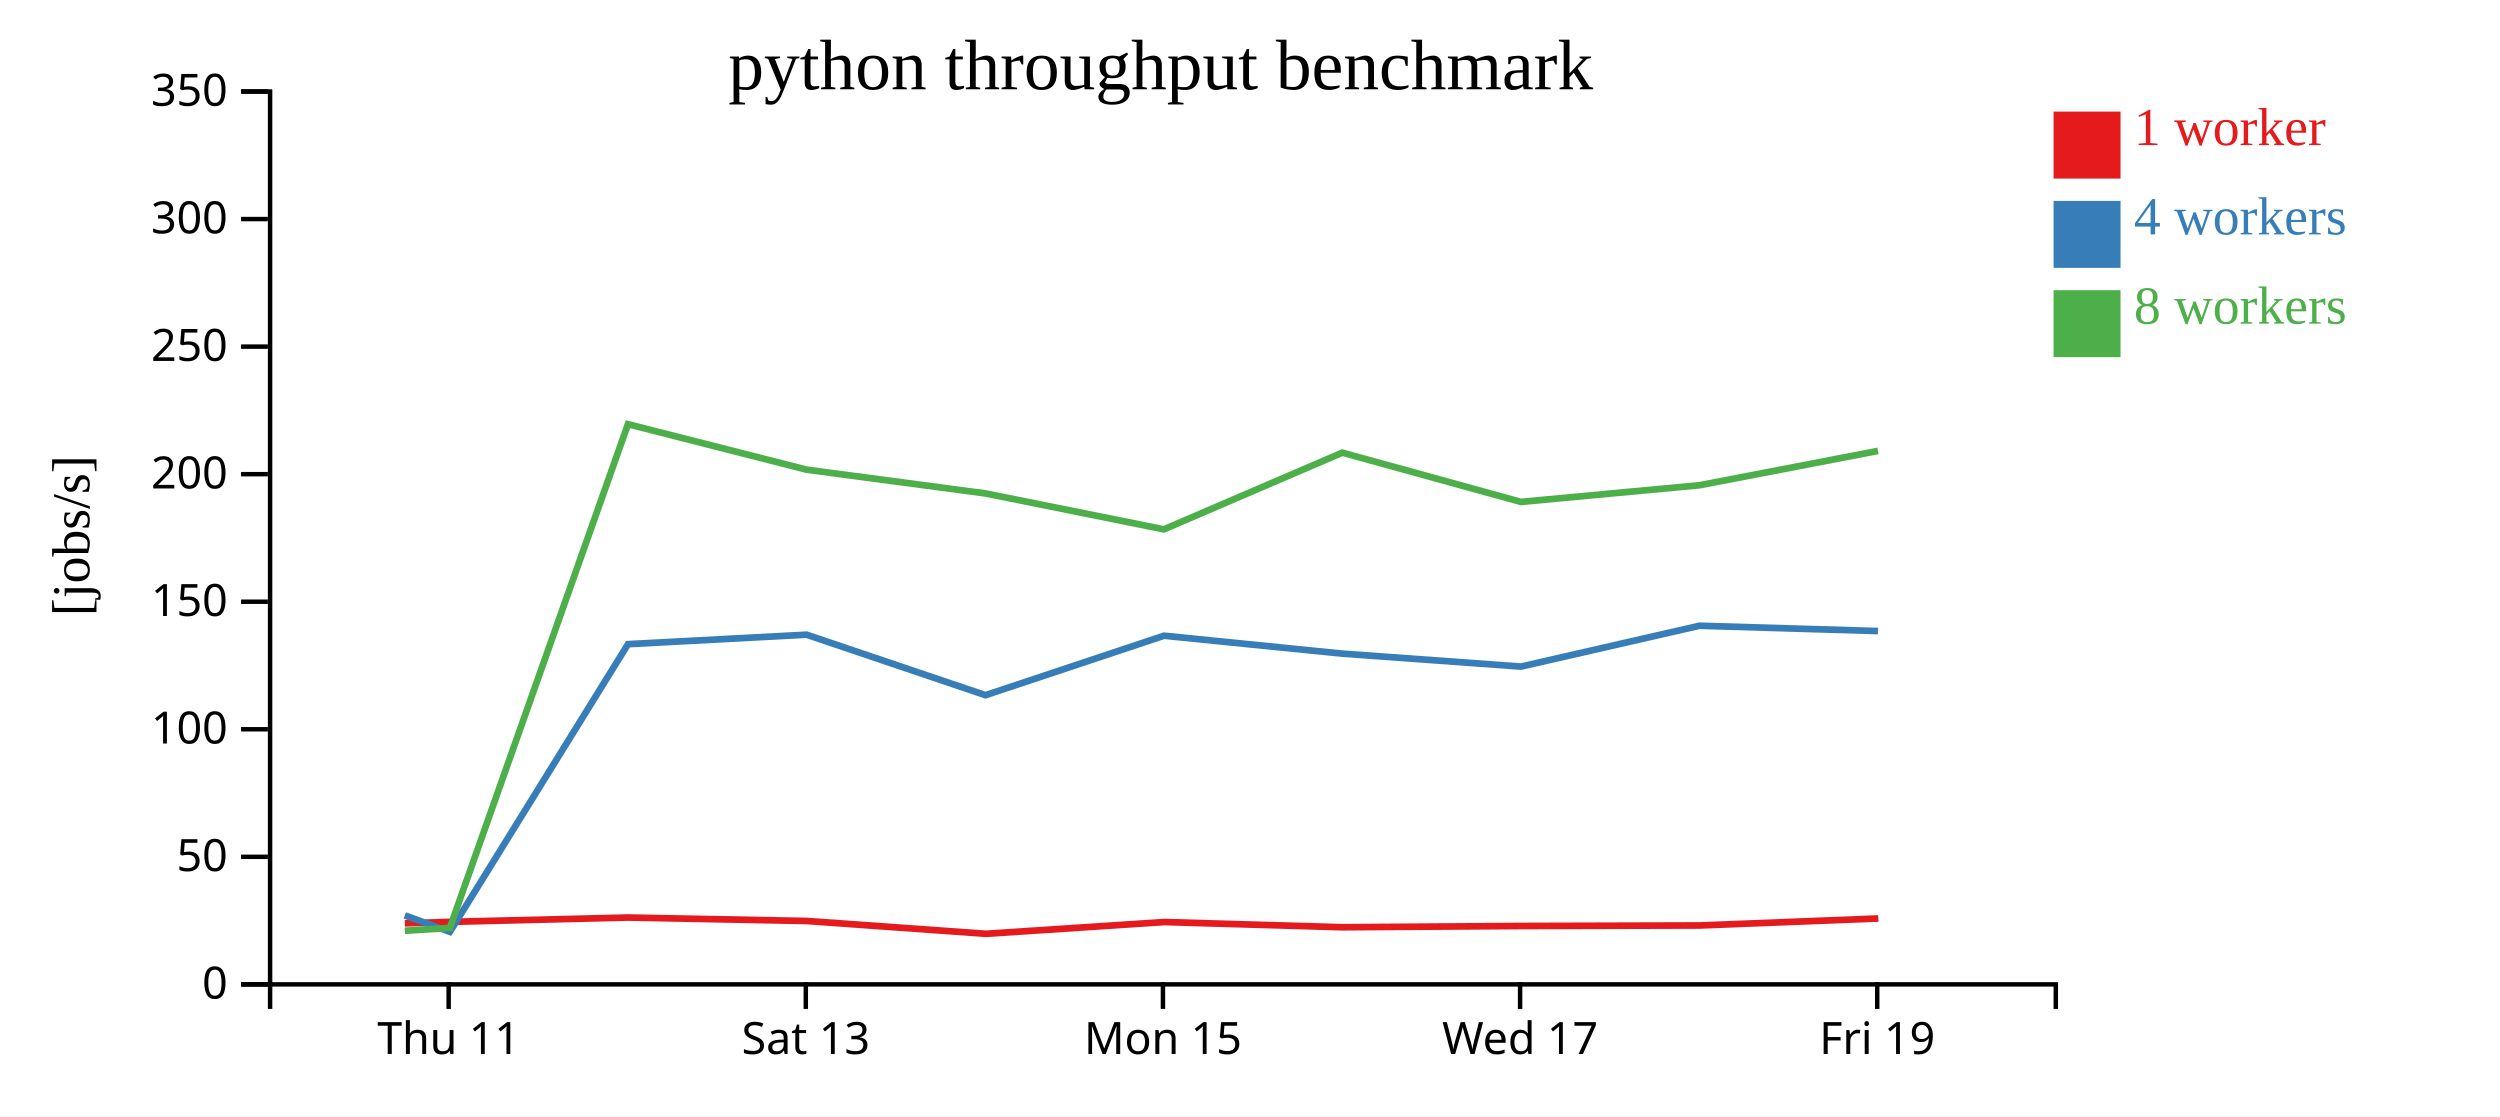
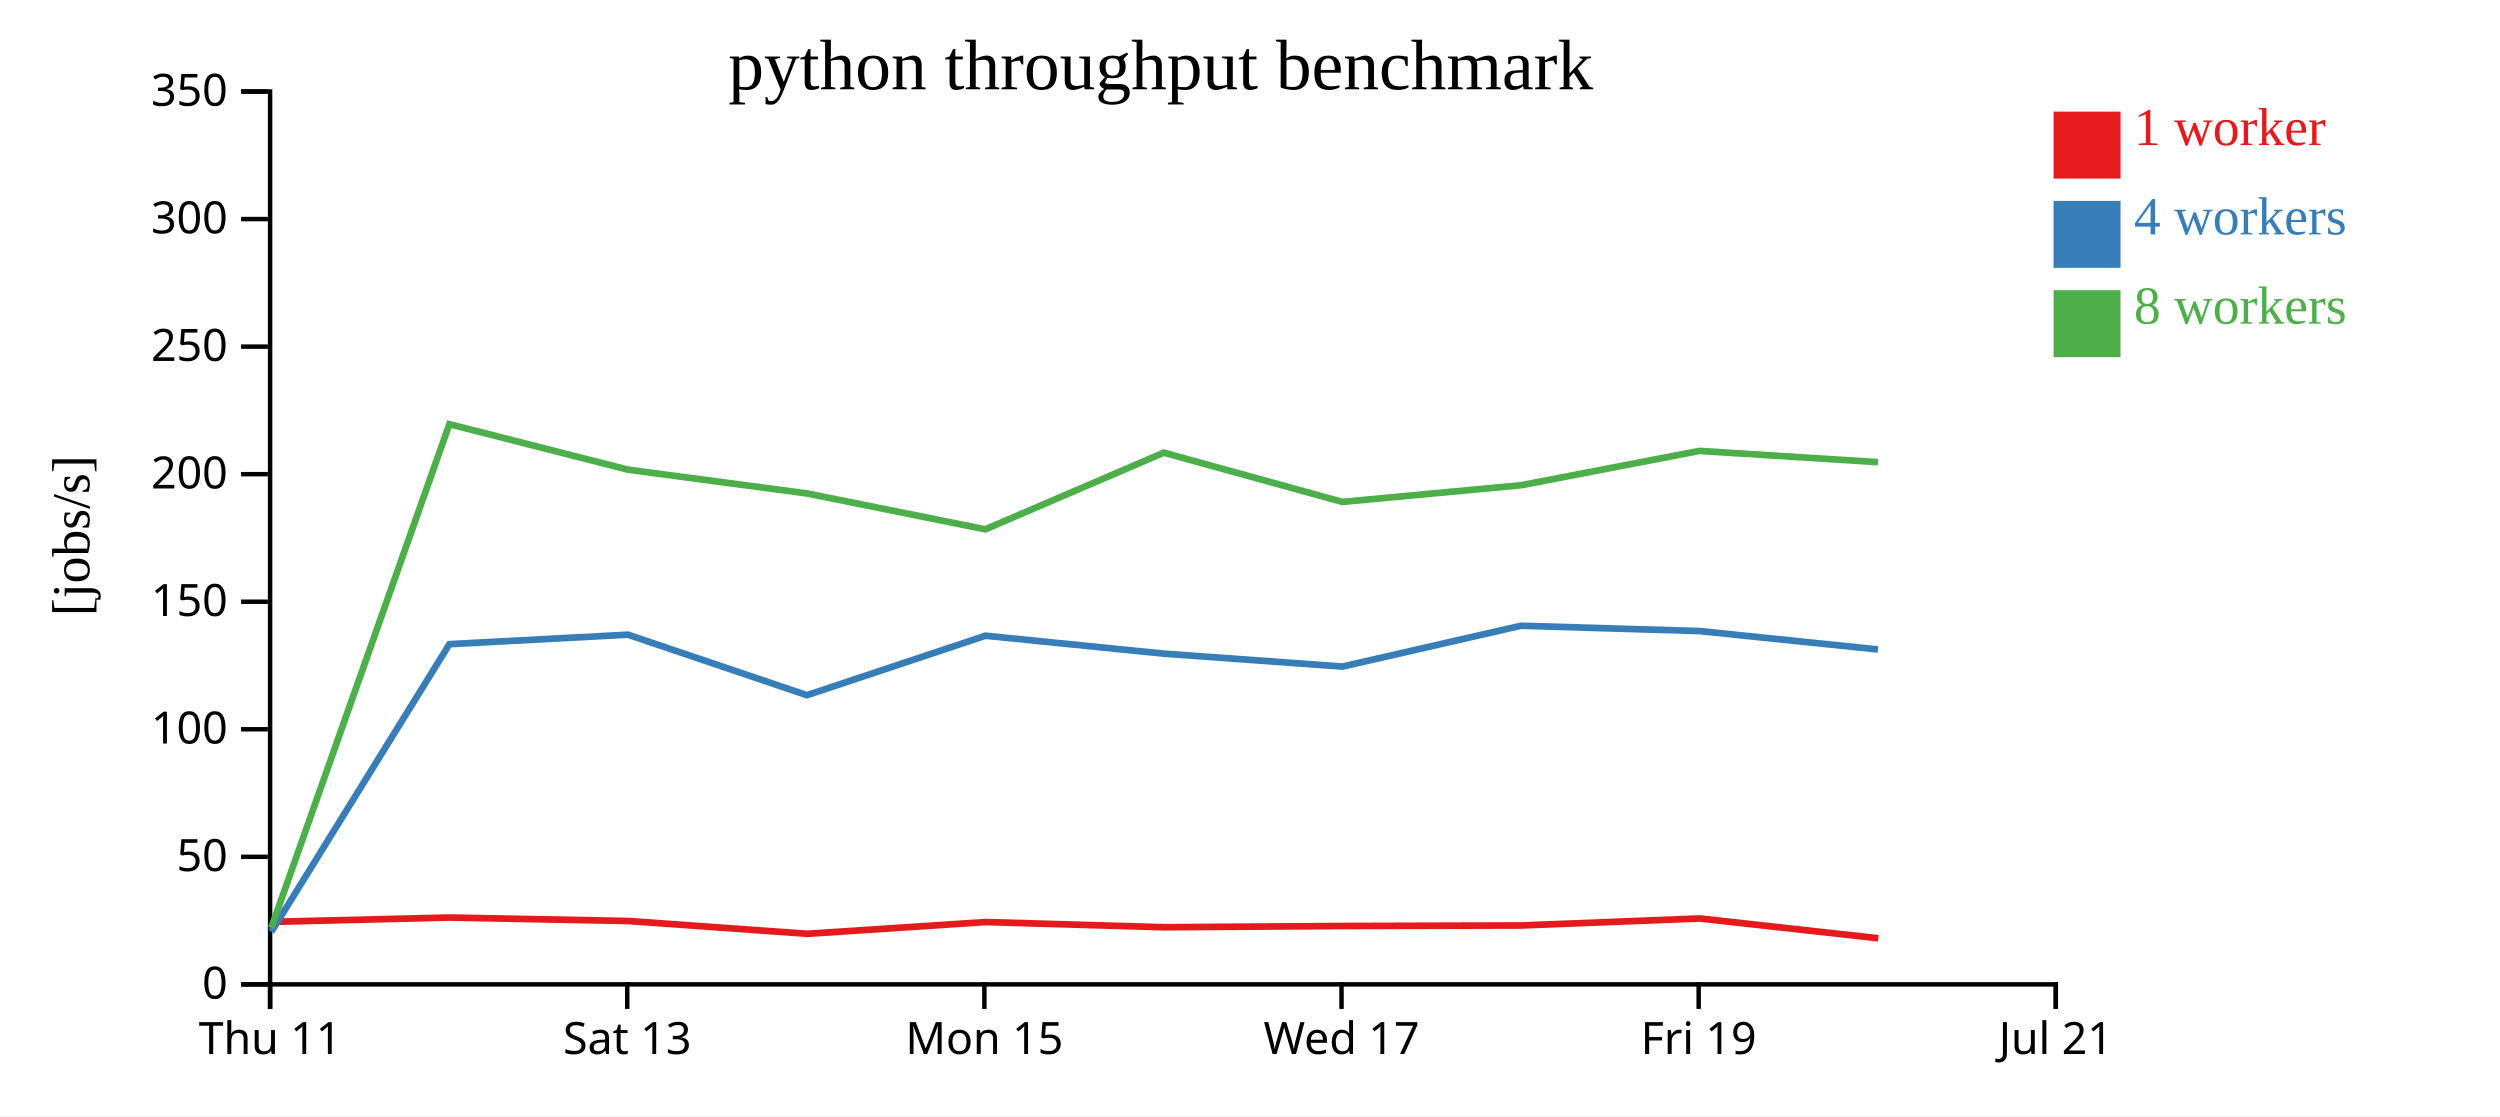
<svg xmlns="http://www.w3.org/2000/svg" width="560" height="250">
  <rect width="100%" height="100%" fill="white" />
  <g transform="translate(60,20)">
    <g transform="translate(0,200)" fill="none" font-size="10" font-family="sans-serif" text-anchor="middle">
      <path class="domain" stroke="currentColor" d="M0.5,6V0.5H400.5V6" />
-       <g class="tick" opacity="1" transform="translate(40.5,0)">
+       <g class="tick" opacity="1" transform="translate(0.5,0)">
        <line stroke="currentColor" y2="6" />
        <text fill="currentColor" y="9" dy="0.71em">Thu 11</text>
      </g>
-       <g class="tick" opacity="1" transform="translate(120.5,0)">
+       <g class="tick" opacity="1" transform="translate(80.5,0)">
        <line stroke="currentColor" y2="6" />
        <text fill="currentColor" y="9" dy="0.71em">Sat 13</text>
      </g>
-       <g class="tick" opacity="1" transform="translate(200.5,0)">
+       <g class="tick" opacity="1" transform="translate(160.5,0)">
        <line stroke="currentColor" y2="6" />
        <text fill="currentColor" y="9" dy="0.71em">Mon 15</text>
      </g>
-       <g class="tick" opacity="1" transform="translate(280.5,0)">
+       <g class="tick" opacity="1" transform="translate(240.5,0)">
        <line stroke="currentColor" y2="6" />
        <text fill="currentColor" y="9" dy="0.71em">Wed 17</text>
      </g>
-       <g class="tick" opacity="1" transform="translate(360.5,0)">
+       <g class="tick" opacity="1" transform="translate(320.5,0)">
        <line stroke="currentColor" y2="6" />
        <text fill="currentColor" y="9" dy="0.71em">Fri 19</text>
+       </g>
+       <g class="tick" opacity="1" transform="translate(400.5,0)">
+         <line stroke="currentColor" y2="6" />
+         <text fill="currentColor" y="9" dy="0.71em">Jul 21</text>
      </g>
    </g>
    <g fill="none" font-size="10" font-family="sans-serif" text-anchor="end">
      <path class="domain" stroke="currentColor" d="M-6,200.5H0.5V0.5H-6" />
      <g class="tick" opacity="1" transform="translate(0,200.5)">
        <line stroke="currentColor" x2="-6" />
        <text fill="currentColor" x="-9" dy="0.32em">0</text>
      </g>
      <g class="tick" opacity="1" transform="translate(0,171.9286)">
        <line stroke="currentColor" x2="-6" />
        <text fill="currentColor" x="-9" dy="0.32em">50</text>
      </g>
      <g class="tick" opacity="1" transform="translate(0,143.3571)">
        <line stroke="currentColor" x2="-6" />
        <text fill="currentColor" x="-9" dy="0.32em">100</text>
      </g>
      <g class="tick" opacity="1" transform="translate(0,114.7857)">
        <line stroke="currentColor" x2="-6" />
        <text fill="currentColor" x="-9" dy="0.32em">150</text>
      </g>
      <g class="tick" opacity="1" transform="translate(0,86.21429)">
        <line stroke="currentColor" x2="-6" />
        <text fill="currentColor" x="-9" dy="0.32em">200</text>
      </g>
      <g class="tick" opacity="1" transform="translate(0,57.64286)">
        <line stroke="currentColor" x2="-6" />
        <text fill="currentColor" x="-9" dy="0.32em">250</text>
      </g>
      <g class="tick" opacity="1" transform="translate(0,29.07143)">
        <line stroke="currentColor" x2="-6" />
        <text fill="currentColor" x="-9" dy="0.32em">300</text>
      </g>
      <g class="tick" opacity="1" transform="translate(0,0.5)">
        <line stroke="currentColor" x2="-6" />
        <text fill="currentColor" x="-9" dy="0.32em">350</text>
      </g>
    </g>
    <text text-anchor="middle" style="font-size: 12px" transform="rotate(-90)" y="-40" x="-100">[jobs/s]</text>
    <text text-anchor="middle" style="font-size: 16px" y="0" x="200">python throughput benchmark</text>
-     <path class="line" fill="none" stroke="#e41a1c" stroke-width="1.5" d="M30.688,186.826L40.806,186.497L80.723,185.527L120.779,186.303L160.852,189.173L200.816,186.538L240.754,187.702L280.772,187.424L320.753,187.306L360.746,185.739" />
-     <path class="line" fill="none" stroke="#377eb8" stroke-width="1.5" d="M30.686,185.057L40.775,188.725L80.673,124.294L120.67,122.17L160.745,135.722L200.741,122.402L240.678,126.419L280.69,129.314L320.677,120.169L360.666,121.356" />
-     <path class="line" fill="none" stroke="#4daf4a" stroke-width="1.5" d="M30.69,188.489L40.762,187.853L80.664,75.016L120.674,85.209L160.75,90.531L200.704,98.575L240.679,81.397L280.679,92.427L320.675,88.697L360.666,81.002" />
+     <path class="line" fill="none" stroke="#e41a1c" stroke-width="1.5" d="M0.806,186.497L40.723,185.527L80.779,186.303L120.852,189.173L160.816,186.538L200.754,187.702L240.772,187.424L280.753,187.306L320.746,185.739L360.752,190.175" />
+     <path class="line" fill="none" stroke="#377eb8" stroke-width="1.5" d="M0.775,188.725L40.673,124.294L80.67,122.17L120.745,135.722L160.741,122.402L200.678,126.419L240.69,129.314L280.677,120.169L320.666,121.356L360.667,125.479" />
+     <path class="line" fill="none" stroke="#4daf4a" stroke-width="1.5" d="M0.762,187.853L40.664,75.016L80.674,85.209L120.75,90.531L160.704,98.575L200.679,81.397L240.679,92.427L280.675,88.697L320.666,81.002L360.661,83.525" />
    <rect class="dot" x="400" y="5" width="15" height="15" style="fill: #e41a1c;" />
    <rect class="dot" x="400" y="25" width="15" height="15" style="fill: #377eb8;" />
    <rect class="dot" x="400" y="45" width="15" height="15" style="fill: #4daf4a;" />
    <text class="label" x="418" y="12.5" style="fill: #e41a1c; alignment-baseline: middle;" text-anchor="left">1 worker</text>
    <text class="label" x="418" y="32.5" style="fill: #377eb8; alignment-baseline: middle;" text-anchor="left">4 workers</text>
    <text class="label" x="418" y="52.5" style="fill: #4daf4a; alignment-baseline: middle;" text-anchor="left">8 workers</text>
  </g>
</svg>
